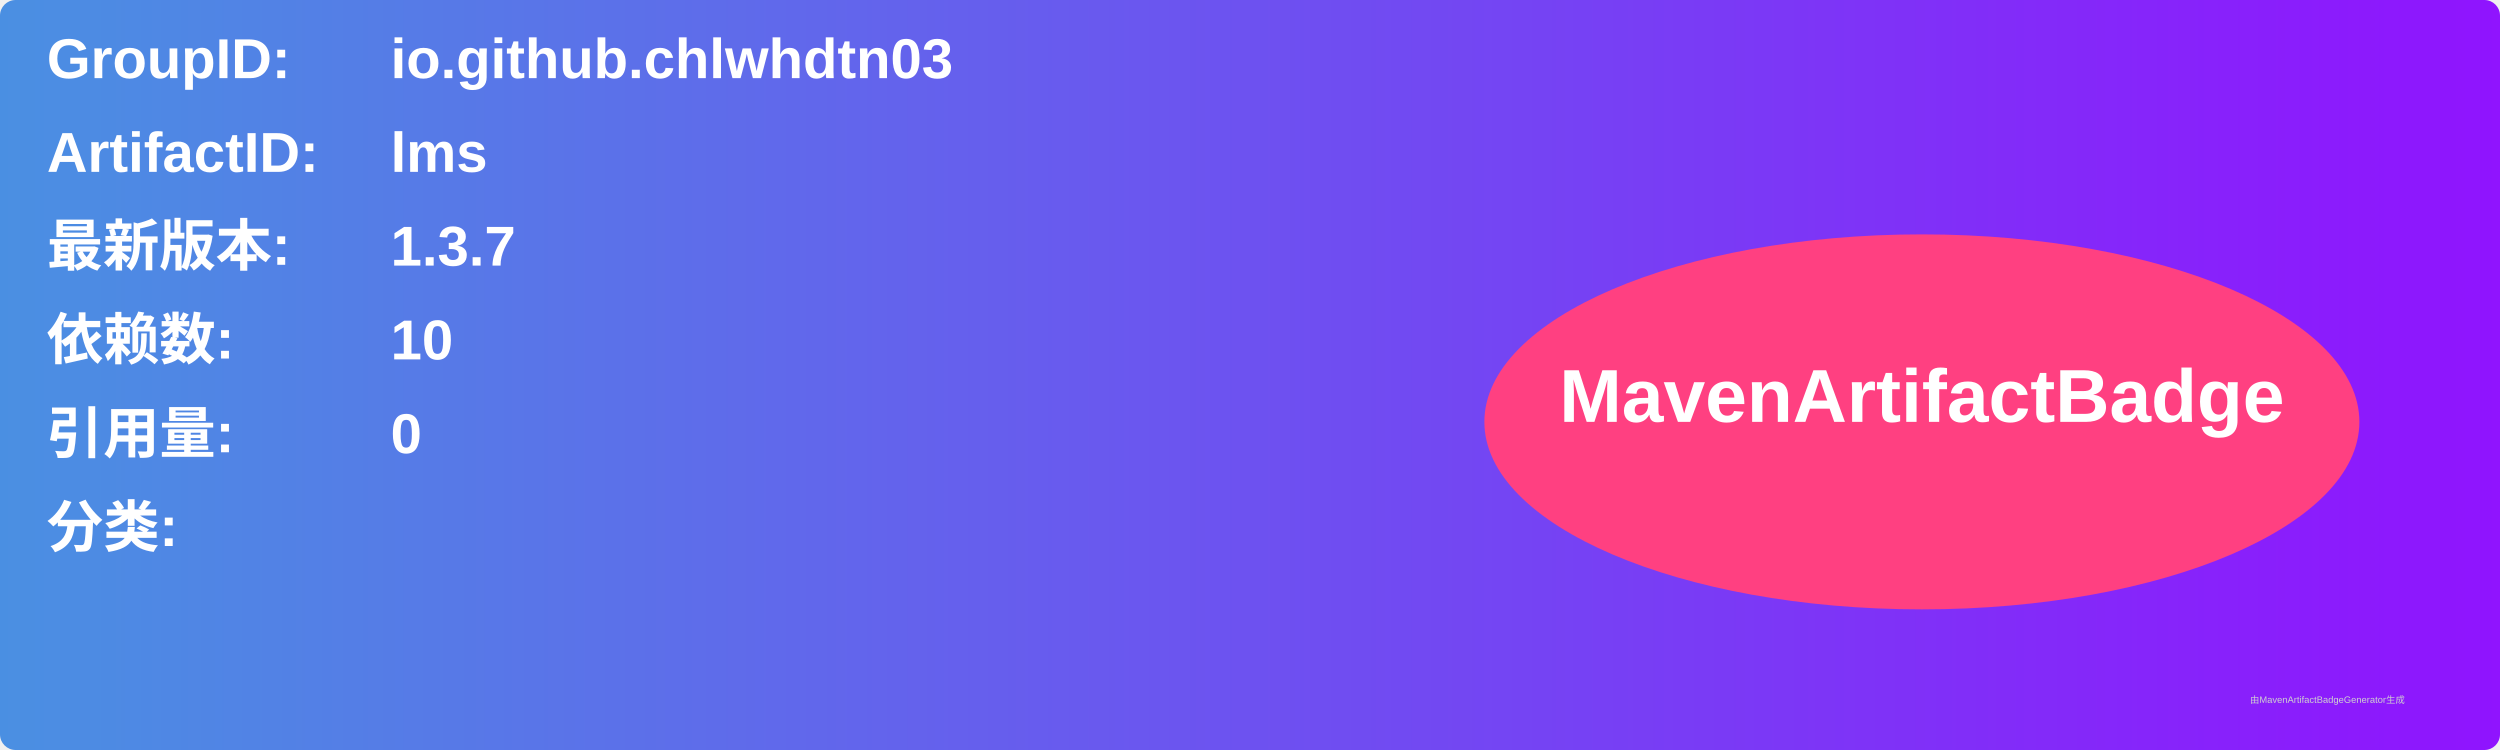
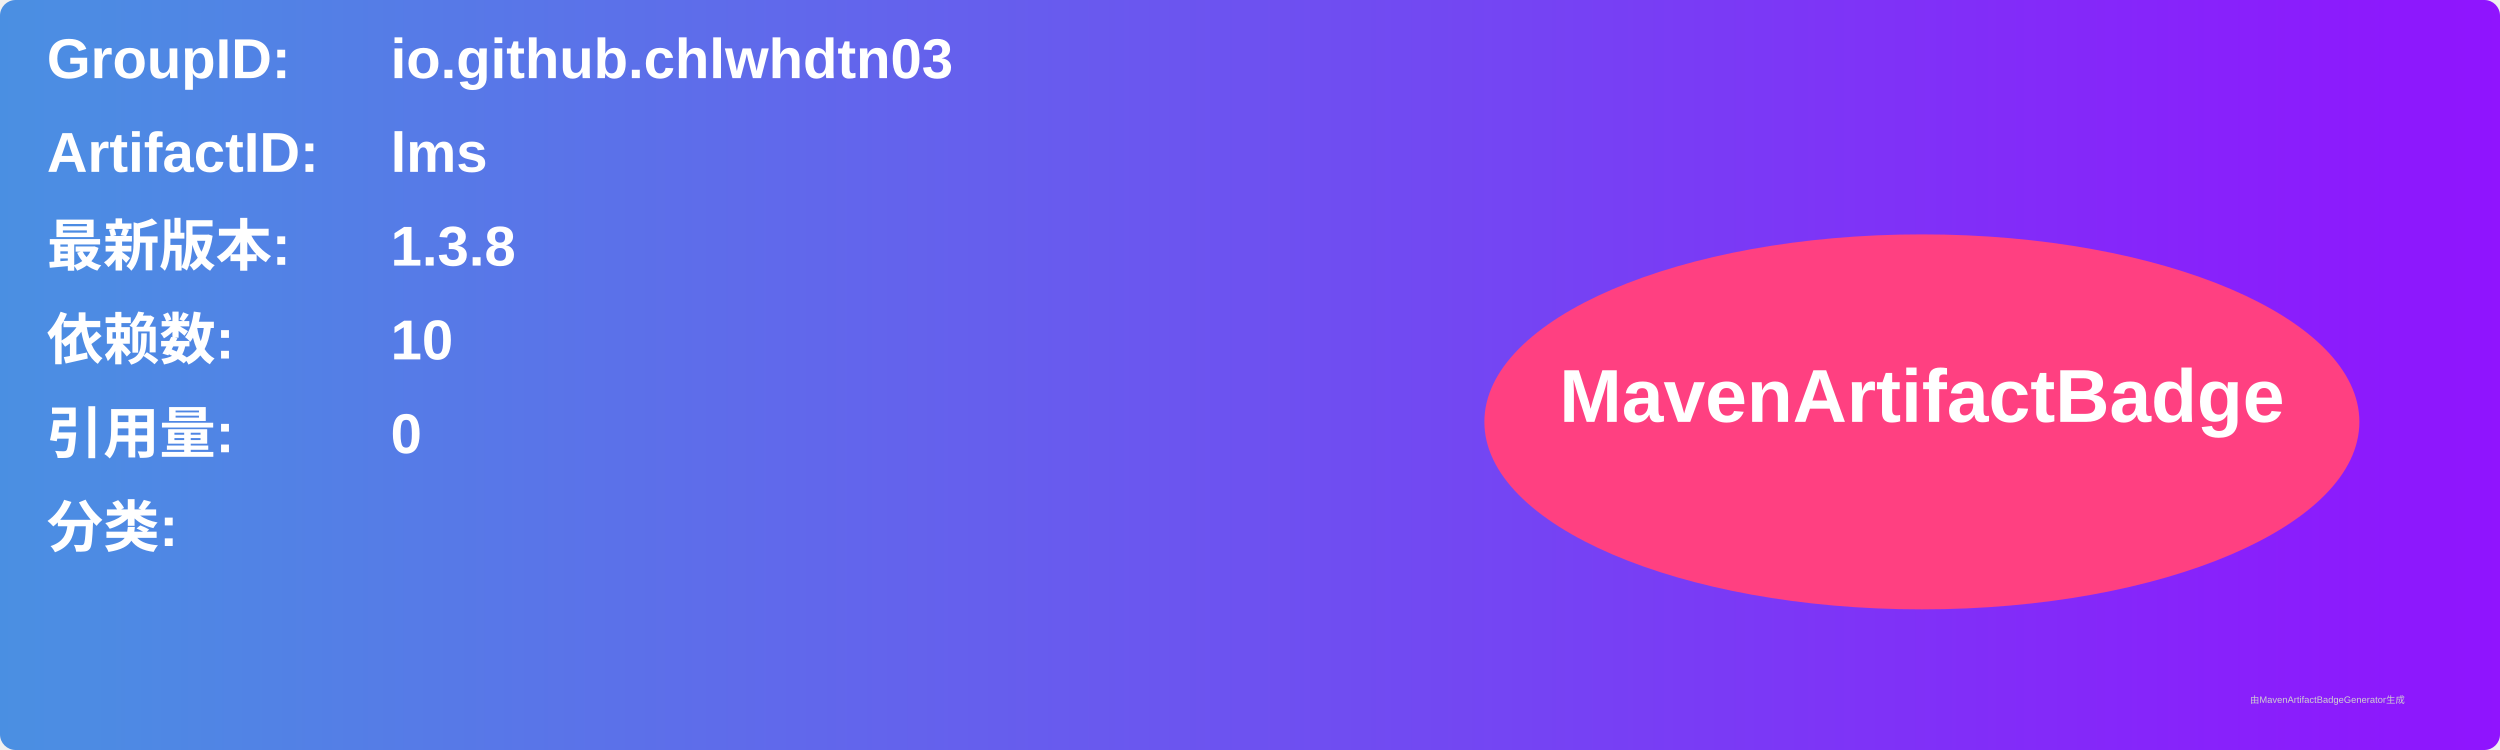
<svg xmlns="http://www.w3.org/2000/svg" width="800" height="240" viewBox="0 0 800 240">
  <linearGradient id="grad" x1="0%" y1="0%" x2="100%" y2="0%">
    <stop offset="0%" stop-color="#4a90e2" />
    <stop offset="100%" stop-color="#9013fe" />
  </linearGradient>
  <rect width="100%" height="100%" rx="5" ry="5" fill="url(#grad)" />
  <g transform="translate(15, 15)">
    <text x="0" y="10" font-family="Arial" font-size="18" fill="white" font-weight="bold" width="260">GroupID:</text>
    <text x="110" y="10" font-family="Arial" font-size="18" fill="white" font-weight="bold" width="460">io.github.chlwhdtn03</text>
    <text x="0" y="40" font-family="Arial" font-size="18" fill="white" font-weight="bold" width="260">ArtifactID:</text>
    <text x="110" y="40" font-family="Arial" font-size="18" fill="white" font-weight="bold" width="460">lms</text>
    <text x="0" y="70" font-family="Arial" font-size="18" fill="white" font-weight="bold">最新版本:</text>
    <text x="110" y="70" font-family="Arial" font-size="18" fill="white" font-weight="bold">
-       <tspan font-weight="bold">1.3.7</tspan>
+       <tspan font-weight="bold">1.3.8</tspan>
    </text>
    <text x="0" y="100" font-family="Arial" font-size="18" fill="white" font-weight="bold">依赖数: </text>
    <text x="110" y="100" font-family="Arial" font-size="18" fill="white">
      <tspan font-weight="bold">10</tspan>
    </text>
    <text x="0" y="130" font-family="Arial" font-size="18" fill="white" font-weight="bold">引用量: </text>
    <text x="110" y="130" font-family="Arial" font-size="18" fill="white">
      <tspan font-weight="bold">0</tspan>
    </text>
    <text x="0" y="160" font-family="Arial" font-size="18" fill="white" font-weight="bold">分类:</text>
    <text x="10" y="190" font-family="Arial" font-size="10" fill="white">
      <tspan font-weight="bold" />
    </text>
    <ellipse cx="600" cy="120" rx="140" ry="60" fill="#ff4081" />
    <text x="600" y="120" text-anchor="middle" font-family="Arial" font-size="24" fill="white" font-weight="bold">MavenArtifactBadge</text>
  </g>
  <text x="720" y="225" font-family="Arial" font-size="3" fill="#d0d0d0">由MavenArtifactBadgeGenerator生成</text>
</svg>
